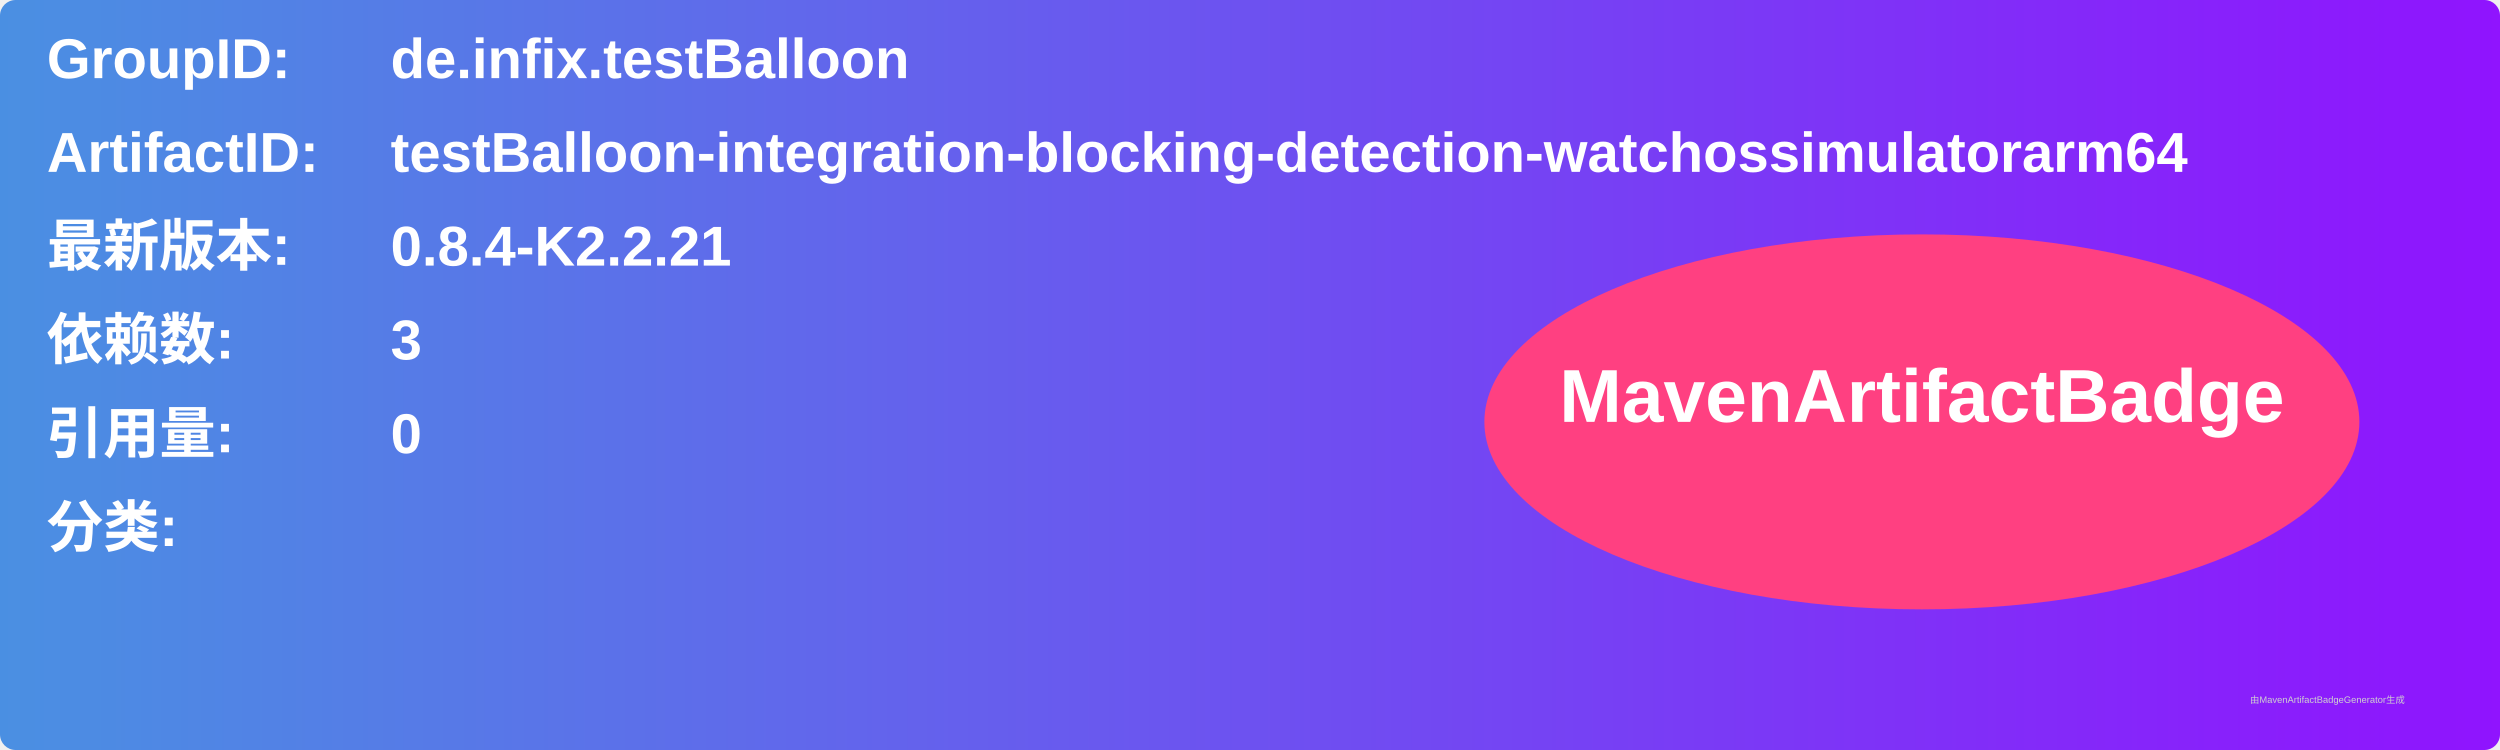
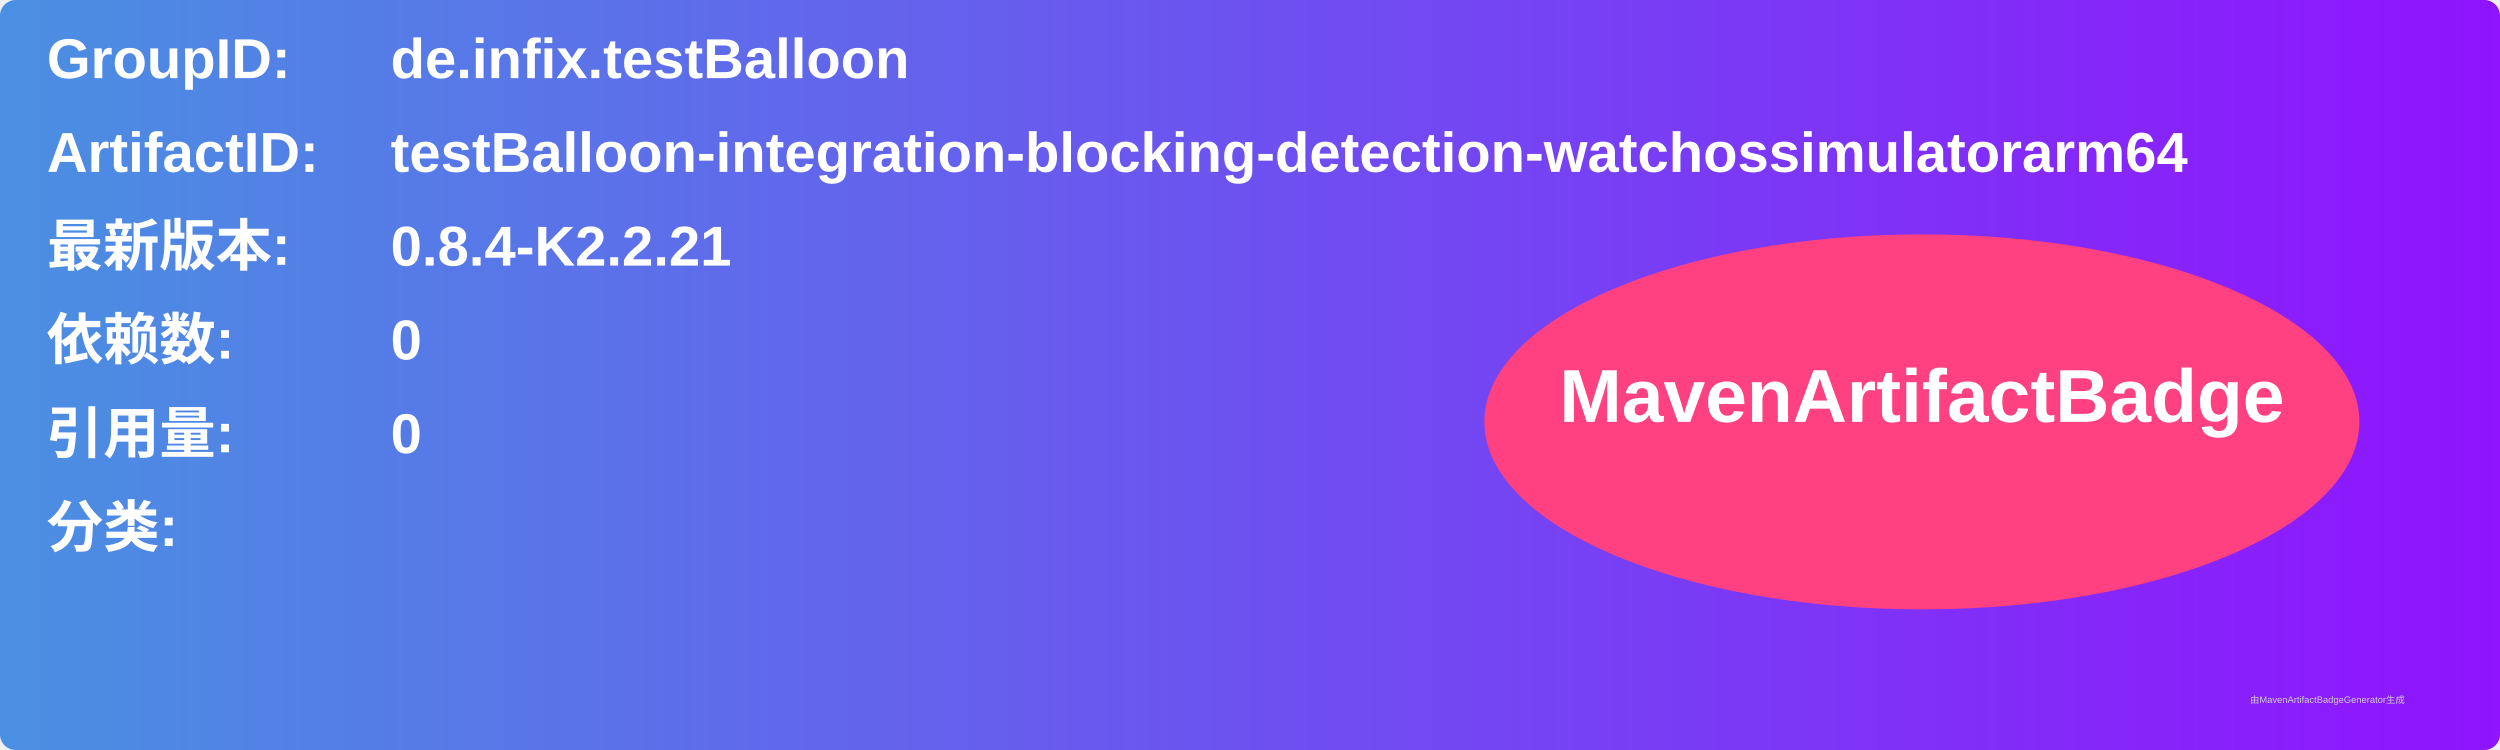
<svg xmlns="http://www.w3.org/2000/svg" width="800" height="240" viewBox="0 0 800 240">
  <linearGradient id="grad" x1="0%" y1="0%" x2="100%" y2="0%">
    <stop offset="0%" stop-color="#4a90e2" />
    <stop offset="100%" stop-color="#9013fe" />
  </linearGradient>
  <rect width="100%" height="100%" rx="5" ry="5" fill="url(#grad)" />
  <g transform="translate(15, 15)">
    <text x="0" y="10" font-family="Arial" font-size="18" fill="white" font-weight="bold" width="260">GroupID:</text>
    <text x="110" y="10" font-family="Arial" font-size="18" fill="white" font-weight="bold" width="460">de.infix.testBalloon</text>
    <text x="0" y="40" font-family="Arial" font-size="18" fill="white" font-weight="bold" width="260">ArtifactID:</text>
    <text x="110" y="40" font-family="Arial" font-size="18" fill="white" font-weight="bold" width="460">testBalloon-integration-blocking-detection-watchossimulatorarm64</text>
    <text x="0" y="70" font-family="Arial" font-size="18" fill="white" font-weight="bold">最新版本:</text>
    <text x="110" y="70" font-family="Arial" font-size="18" fill="white" font-weight="bold">
      <tspan font-weight="bold">0.8.4-K2.2.21</tspan>
    </text>
    <text x="0" y="100" font-family="Arial" font-size="18" fill="white" font-weight="bold">依赖数: </text>
    <text x="110" y="100" font-family="Arial" font-size="18" fill="white">
-       <tspan font-weight="bold">3</tspan>
+       <tspan font-weight="bold">0</tspan>
    </text>
    <text x="0" y="130" font-family="Arial" font-size="18" fill="white" font-weight="bold">引用量: </text>
    <text x="110" y="130" font-family="Arial" font-size="18" fill="white">
      <tspan font-weight="bold">0</tspan>
    </text>
    <text x="0" y="160" font-family="Arial" font-size="18" fill="white" font-weight="bold">分类:</text>
    <text x="10" y="190" font-family="Arial" font-size="10" fill="white">
      <tspan font-weight="bold" />
    </text>
    <ellipse cx="600" cy="120" rx="140" ry="60" fill="#ff4081" />
    <text x="600" y="120" text-anchor="middle" font-family="Arial" font-size="24" fill="white" font-weight="bold">MavenArtifactBadge</text>
  </g>
  <text x="720" y="225" font-family="Arial" font-size="3" fill="#d0d0d0">由MavenArtifactBadgeGenerator生成</text>
</svg>
